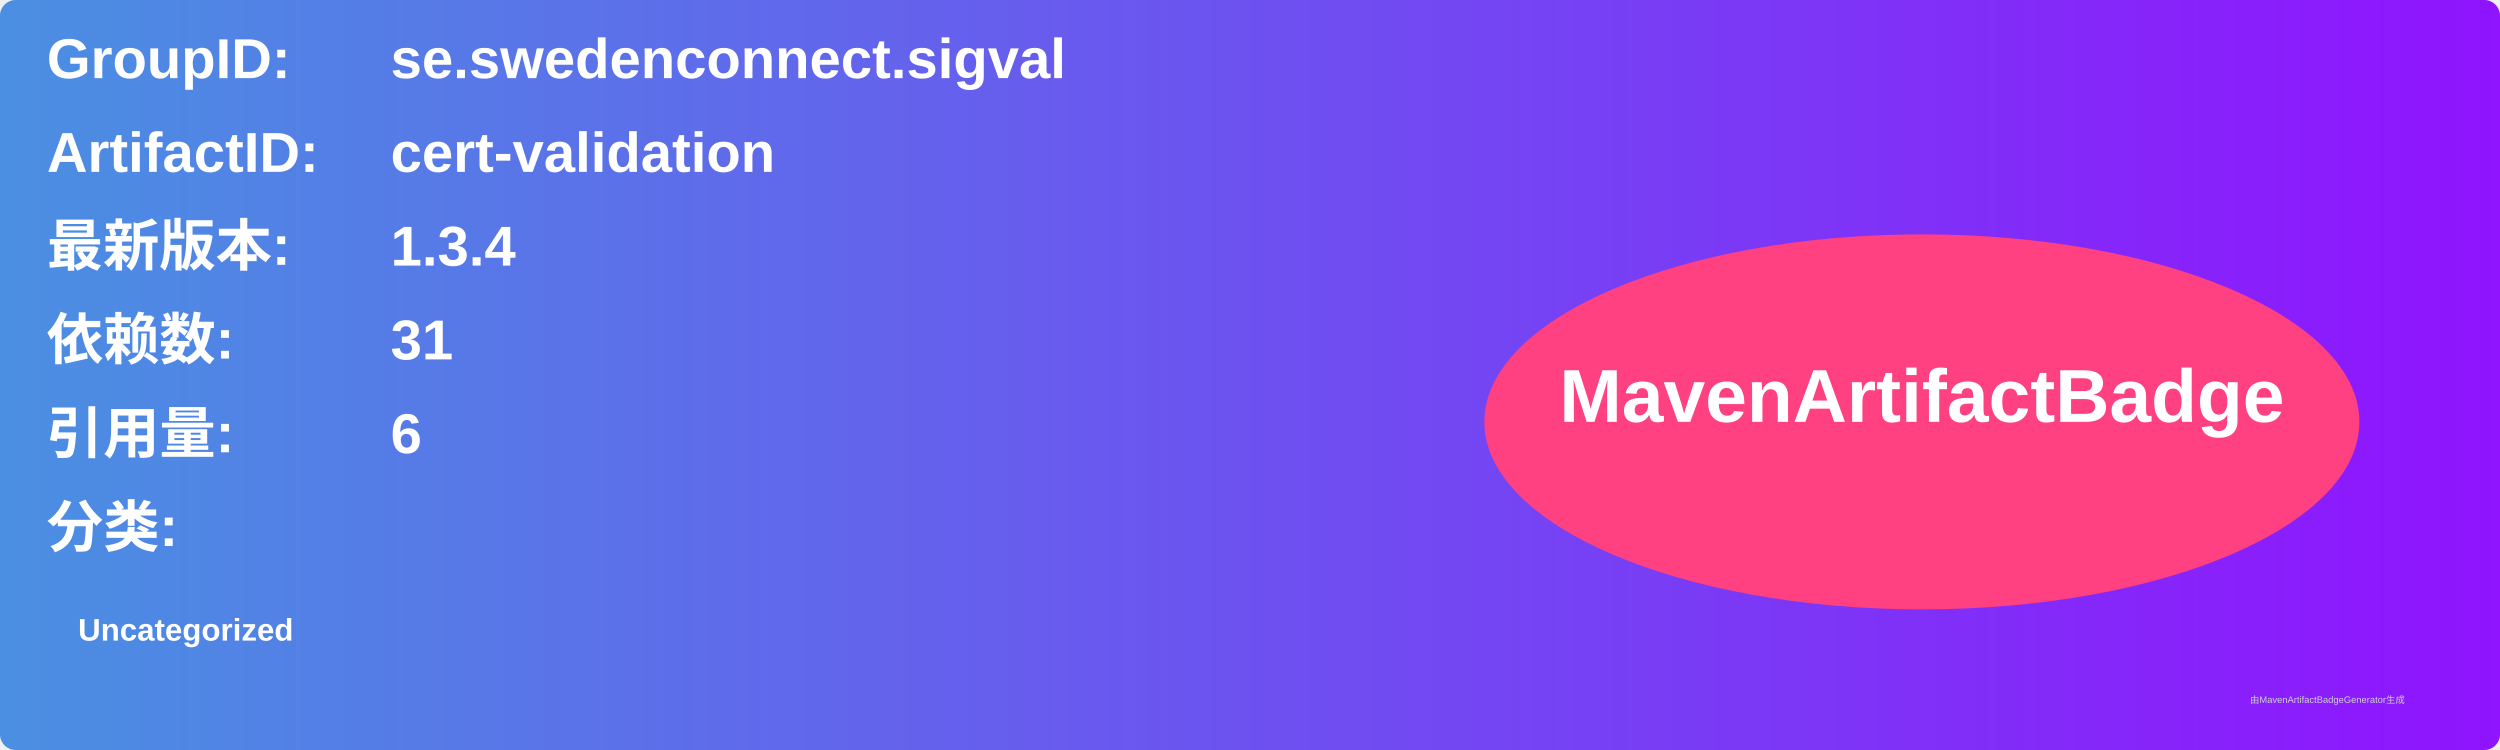
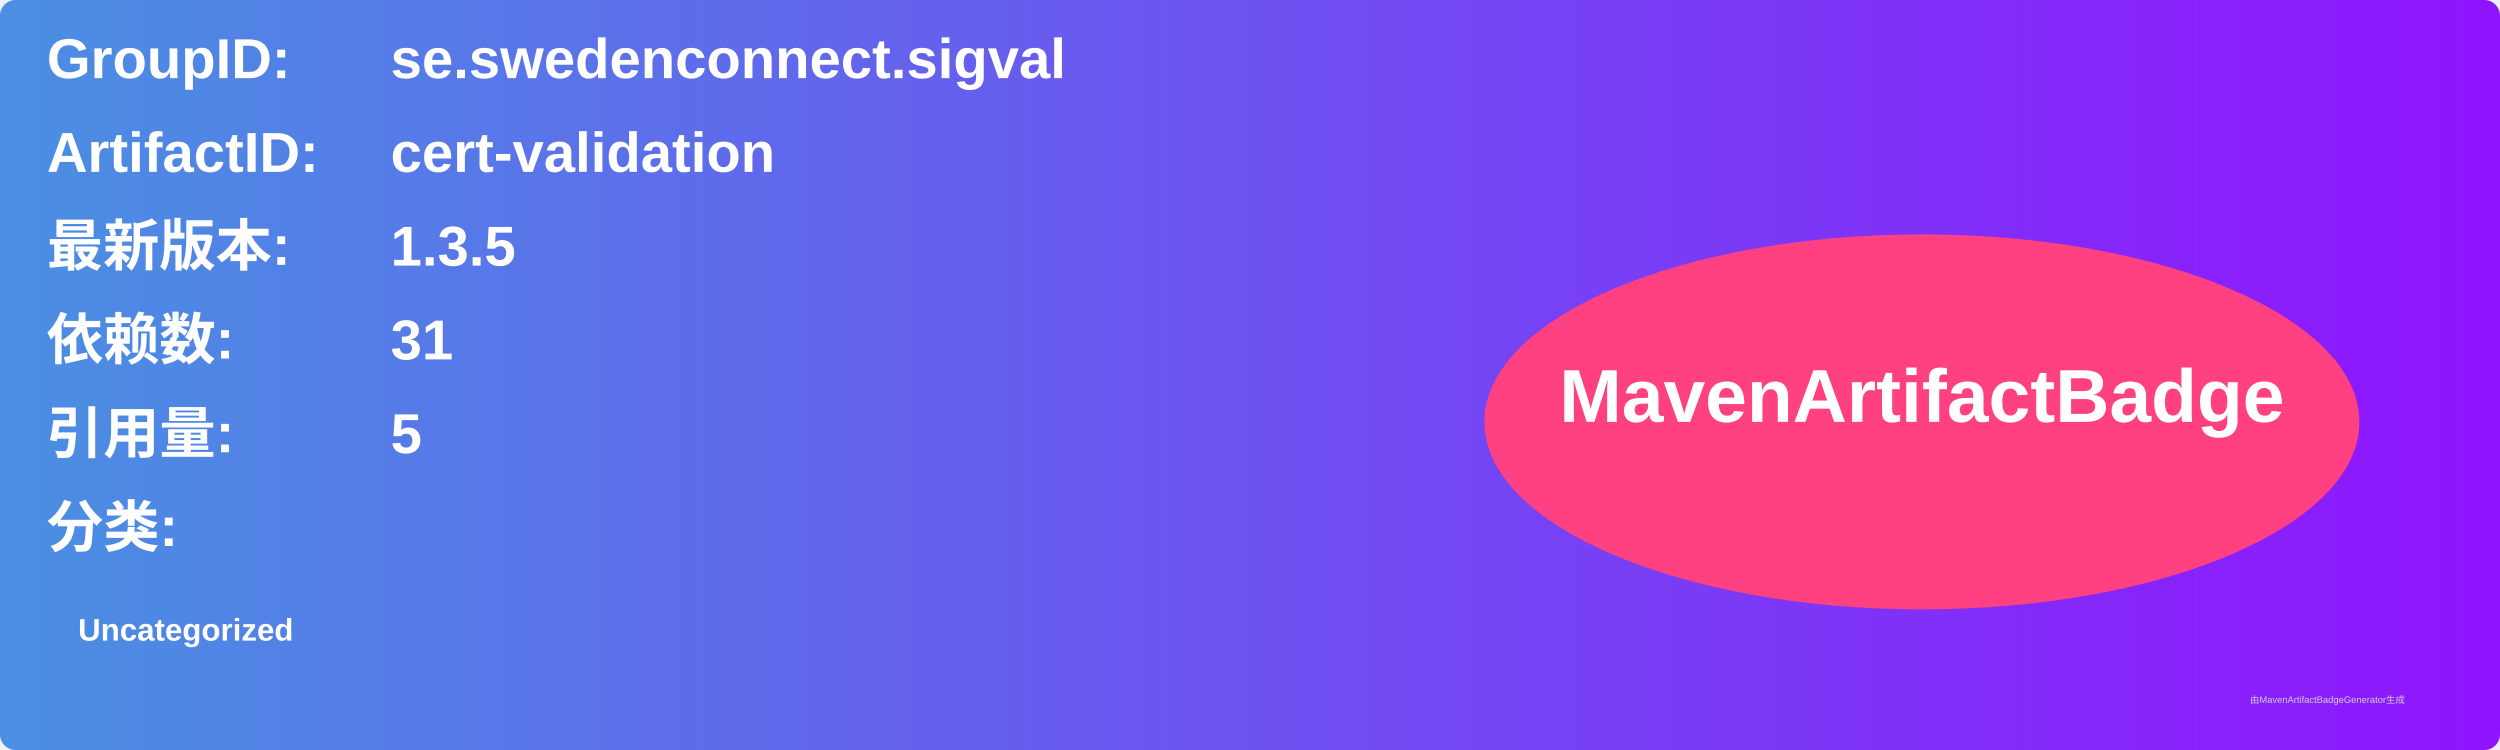
<svg xmlns="http://www.w3.org/2000/svg" width="800" height="240" viewBox="0 0 800 240">
  <linearGradient id="grad" x1="0%" y1="0%" x2="100%" y2="0%">
    <stop offset="0%" stop-color="#4a90e2" />
    <stop offset="100%" stop-color="#9013fe" />
  </linearGradient>
  <rect width="100%" height="100%" rx="5" ry="5" fill="url(#grad)" />
  <g transform="translate(15, 15)">
    <text x="0" y="10" font-family="Arial" font-size="18" fill="white" font-weight="bold" width="260">GroupID:</text>
    <text x="110" y="10" font-family="Arial" font-size="18" fill="white" font-weight="bold" width="460">se.swedenconnect.sigval</text>
    <text x="0" y="40" font-family="Arial" font-size="18" fill="white" font-weight="bold" width="260">ArtifactID:</text>
    <text x="110" y="40" font-family="Arial" font-size="18" fill="white" font-weight="bold" width="460">cert-validation</text>
    <text x="0" y="70" font-family="Arial" font-size="18" fill="white" font-weight="bold">最新版本:</text>
    <text x="110" y="70" font-family="Arial" font-size="18" fill="white" font-weight="bold">
-       <tspan font-weight="bold">1.3.4</tspan>
+       <tspan font-weight="bold">1.3.5</tspan>
    </text>
    <text x="0" y="100" font-family="Arial" font-size="18" fill="white" font-weight="bold">依赖数: </text>
    <text x="110" y="100" font-family="Arial" font-size="18" fill="white">
      <tspan font-weight="bold">31</tspan>
    </text>
    <text x="0" y="130" font-family="Arial" font-size="18" fill="white" font-weight="bold">引用量: </text>
    <text x="110" y="130" font-family="Arial" font-size="18" fill="white">
-       <tspan font-weight="bold">6</tspan>
+       <tspan font-weight="bold">5</tspan>
    </text>
    <text x="0" y="160" font-family="Arial" font-size="18" fill="white" font-weight="bold">分类:</text>
    <text x="10" y="190" font-family="Arial" font-size="10" fill="white">
      <tspan font-weight="bold">Uncategorized</tspan>
    </text>
    <ellipse cx="600" cy="120" rx="140" ry="60" fill="#ff4081" />
    <text x="600" y="120" text-anchor="middle" font-family="Arial" font-size="24" fill="white" font-weight="bold">MavenArtifactBadge</text>
  </g>
  <text x="720" y="225" font-family="Arial" font-size="3" fill="#d0d0d0">由MavenArtifactBadgeGenerator生成</text>
</svg>
